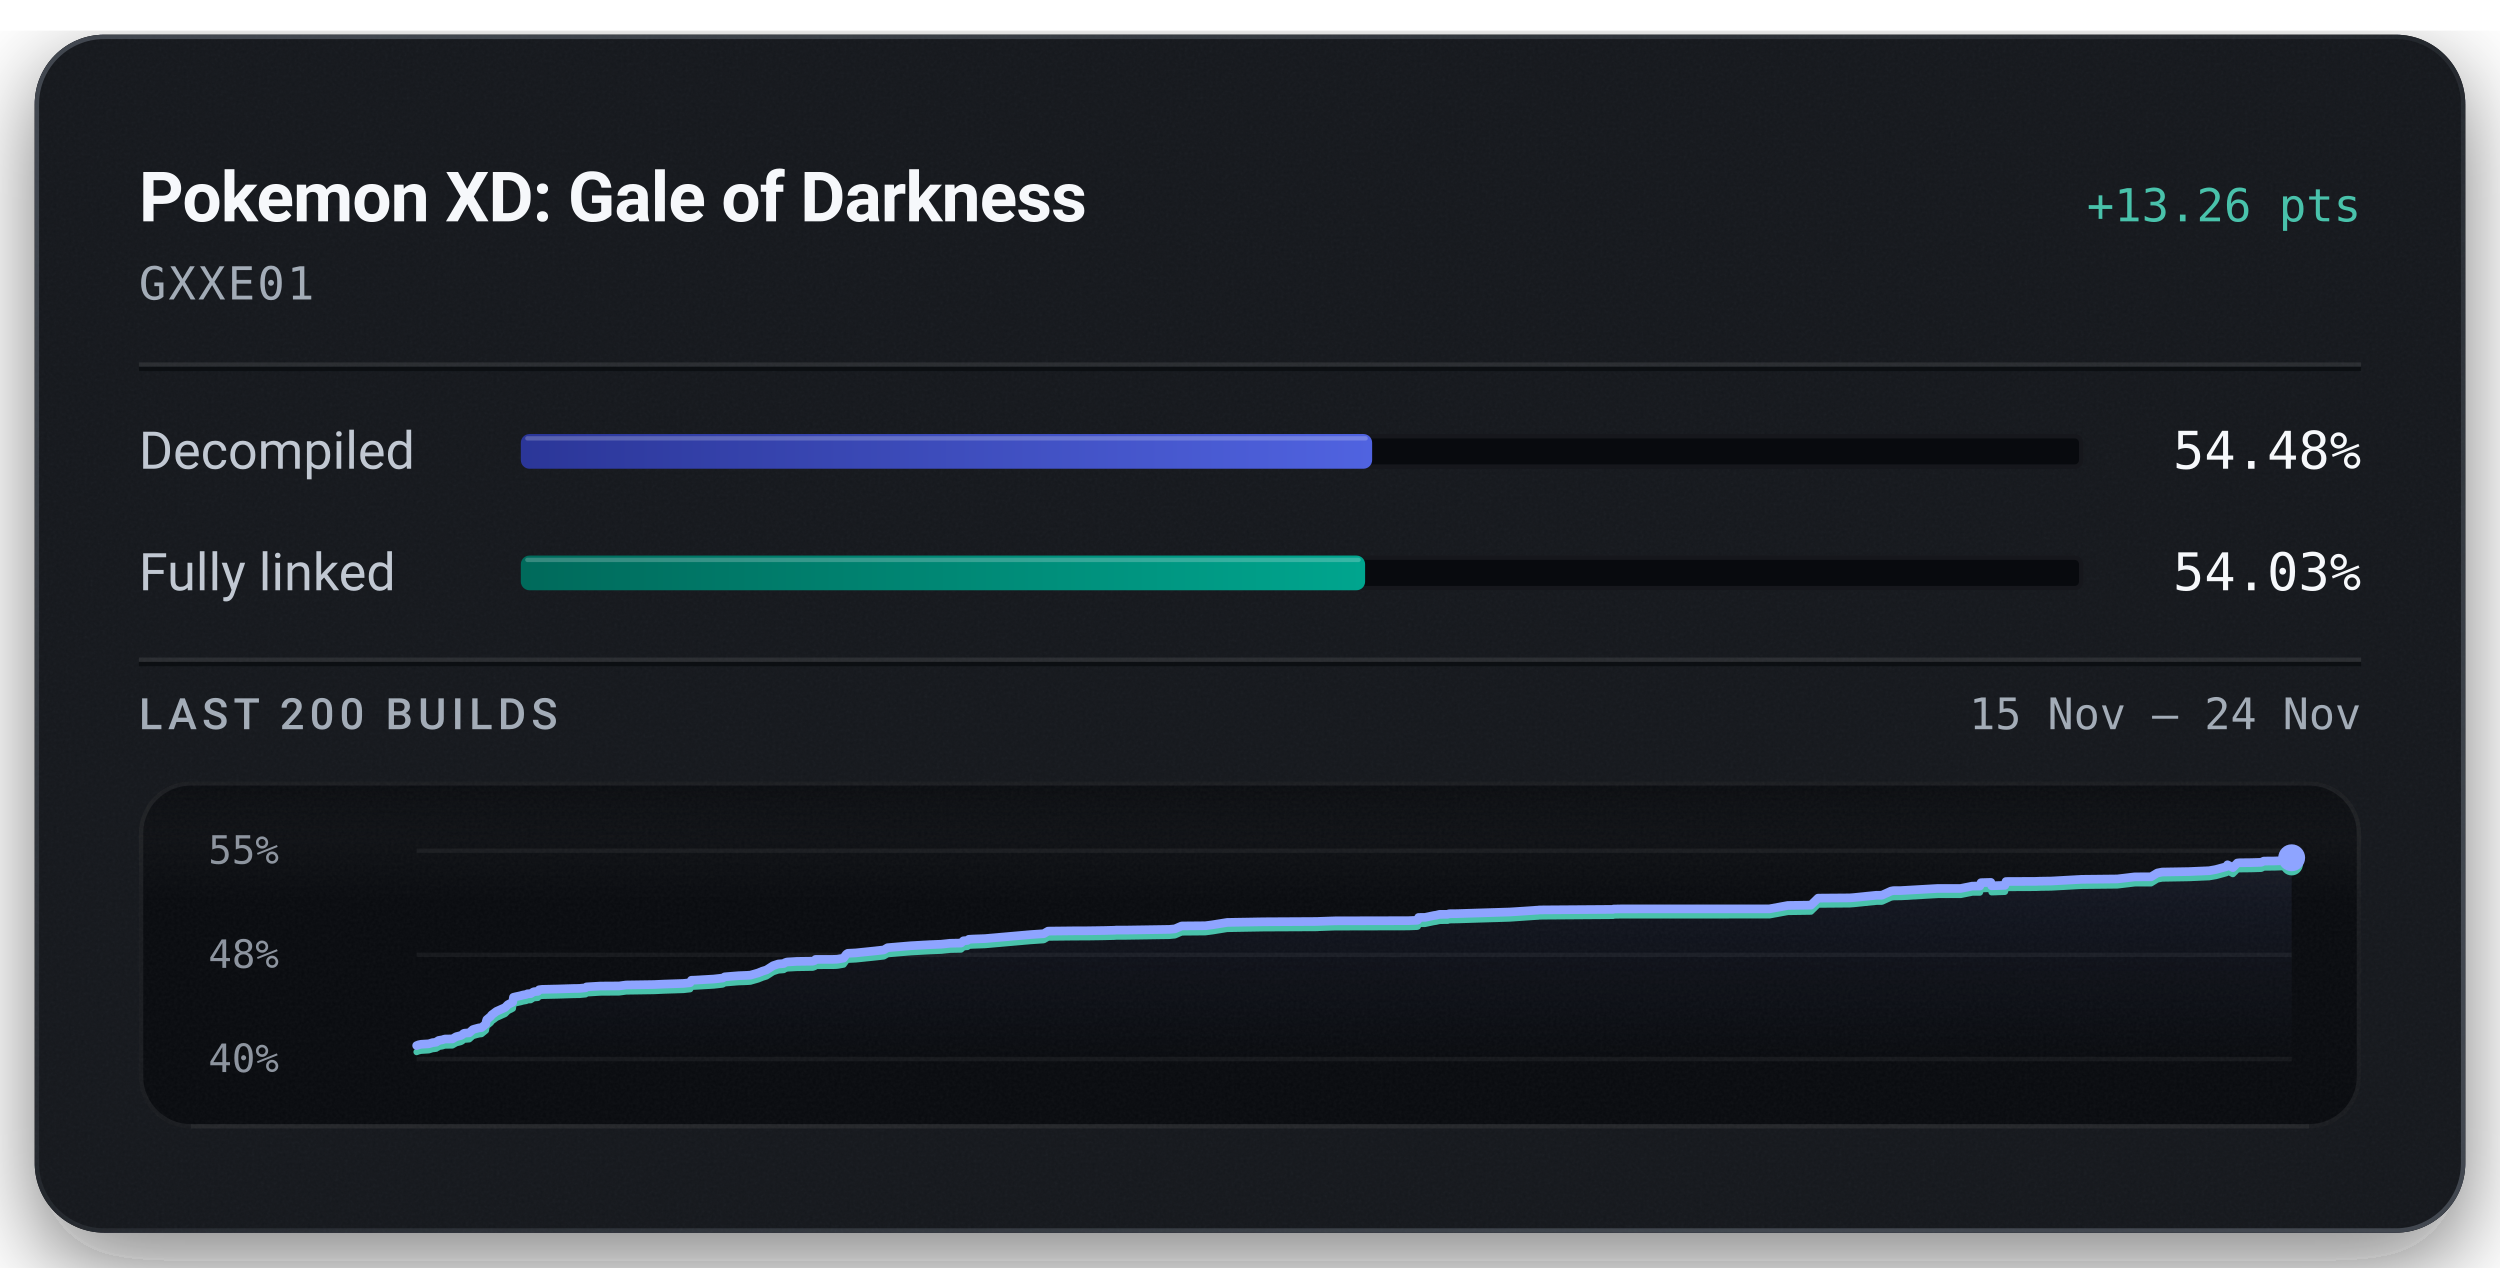
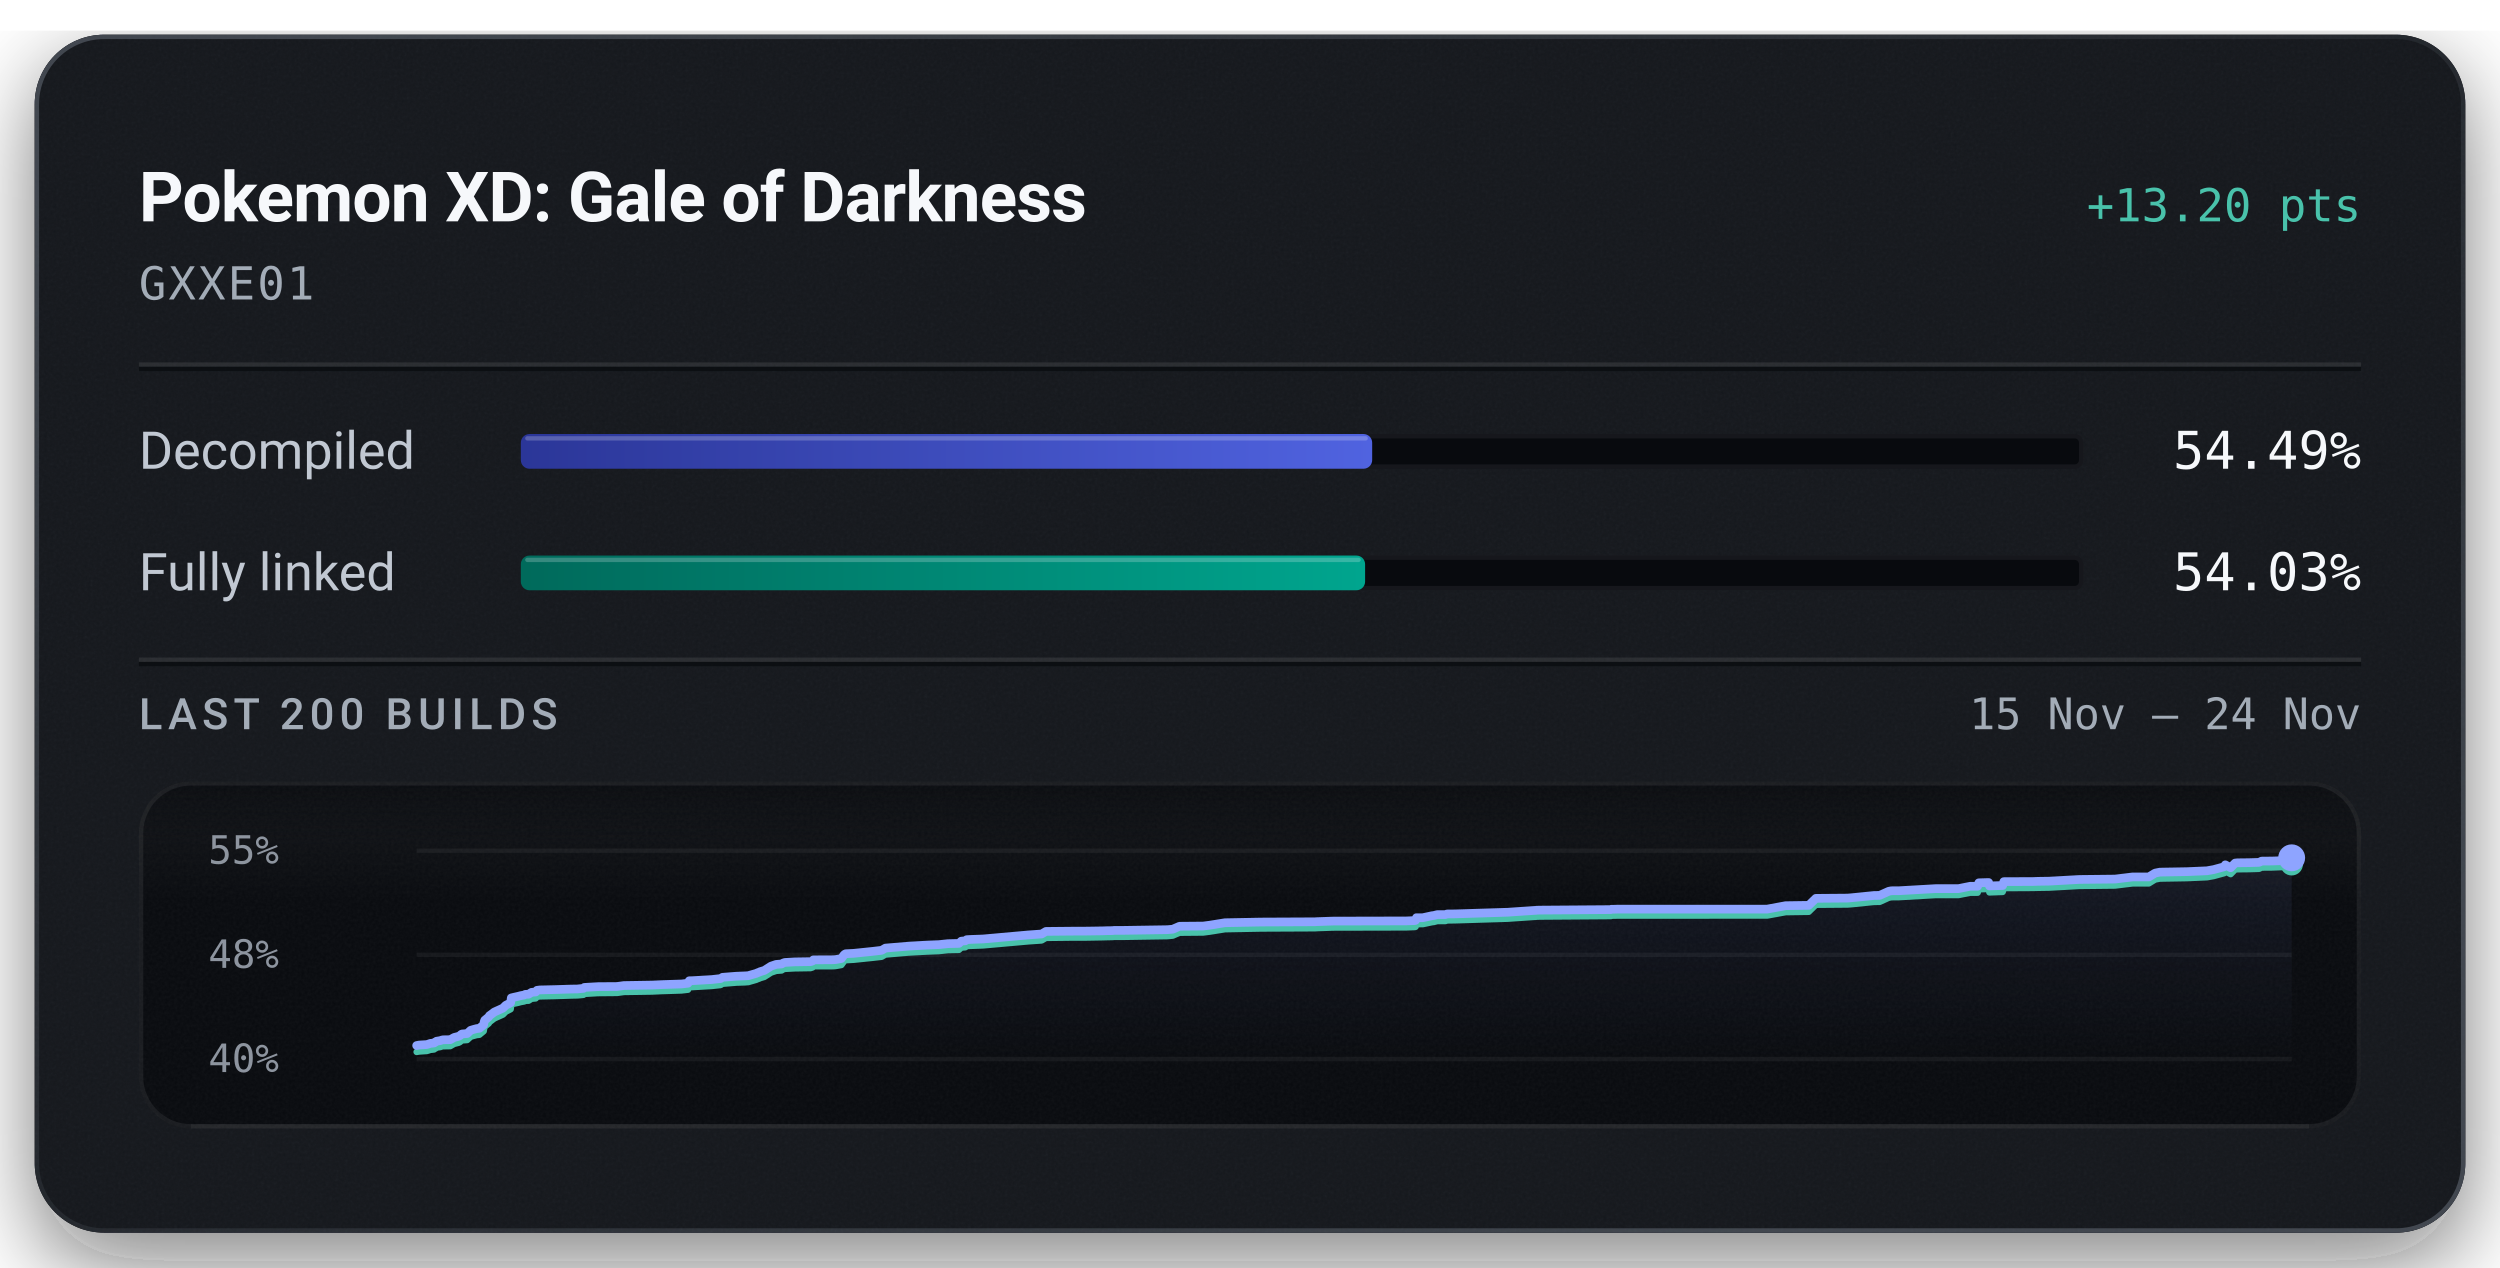
<svg xmlns="http://www.w3.org/2000/svg" width="576" height="292" viewBox="0 0 576 292" role="img" aria-labelledby="title description">
  <defs>
    <linearGradient id="badge-rim" x1="1" y1="1" x2="0" y2="0">
      <stop offset="0.15" stop-color="#6b747f" stop-opacity="0.5" />
      <stop offset="0.51" stop-color="#6b747f" stop-opacity="0.15" />
      <stop offset="0.93" stop-color="#6b747f" stop-opacity="0.5" />
    </linearGradient>
    <linearGradient id="badge-progress" x1="0" y1="0" x2="1" y2="0">
      <stop offset="0" stop-color="#2b3698" />
      <stop offset="1" stop-color="#5063e0" />
    </linearGradient>
    <linearGradient id="badge-linked" x1="0" y1="0" x2="1" y2="0">
      <stop offset="0" stop-color="#006a5b" />
      <stop offset="1" stop-color="#00a58e" />
    </linearGradient>
    <filter id="badge-grain" x="0" y="0" width="100%" height="100%">
      <feTurbulence type="fractalNoise" baseFrequency="1.4" numOctaves="2" stitchTiles="stitch" />
      <feColorMatrix type="saturate" values="0" />
    </filter>
    <filter id="badge-shadow" x="-15%" y="-15%" width="130%" height="150%">
      <feDropShadow dx="0" dy="7" stdDeviation="11" flood-color="#080a0e" flood-opacity="0.55" />
    </filter>
    <clipPath id="badge-card-clip">
      <rect x="8" y="8" width="560" height="276" rx="16" />
    </clipPath>
    <linearGradient id="badge-area" x1="0" y1="0" x2="0" y2="1">
      <stop offset="0" stop-color="#8ea4ff" stop-opacity="0.085" />
      <stop offset="1" stop-color="#8ea4ff" stop-opacity="0" />
    </linearGradient>
    <linearGradient id="badge-well-frost" x1="0" y1="0" x2="0" y2="1">
      <stop offset="0" stop-color="#f6f8fb" stop-opacity="0.045" />
      <stop offset="1" stop-color="#f6f8fb" stop-opacity="0" />
    </linearGradient>
    <linearGradient id="badge-well-shade" x1="0" y1="0" x2="0" y2="1">
      <stop offset="0" stop-color="#080a0e" stop-opacity="0.9" />
      <stop offset="1" stop-color="#080a0e" stop-opacity="0" />
    </linearGradient>
    <clipPath id="badge-well-clip">
      <rect x="32" y="180" width="512" height="80" rx="12" />
    </clipPath>
  </defs>
  <rect x="8" y="8" width="560" height="276" rx="16" fill="#14171c" filter="url(#badge-shadow)" />
  <g clip-path="url(#badge-card-clip)">
    <rect x="8" y="8" width="560" height="276" rx="16" fill="#14171c" />
    <rect x="8" y="8" width="560" height="276" filter="url(#badge-grain)" opacity="0.05" />
  </g>
  <rect x="8.5" y="8.5" width="559" height="275" rx="15.5" fill="none" stroke="url(#badge-rim)" stroke-width="1" />
  <text x="32" y="51" fill="#f6f8fb" font-family="system-ui, -apple-system, 'Segoe UI', Roboto, sans-serif" font-size="16" font-weight="600" text-anchor="start" letter-spacing="-0.2">Pokemon XD: Gale of Darkness</text>
-   <text x="544" y="51" fill="#49c2ab" font-family="ui-monospace, 'SF Mono', 'Cascadia Mono', Menlo, Consolas, monospace" font-size="10.5" font-weight="500" text-anchor="end">+13.26 pts</text>
+   <text x="544" y="51" fill="#49c2ab" font-family="ui-monospace, 'SF Mono', 'Cascadia Mono', Menlo, Consolas, monospace" font-size="10.5" font-weight="500" text-anchor="end">+13.20 pts</text>
  <text x="32" y="69" fill="#a3acb7" font-family="ui-monospace, 'SF Mono', 'Cascadia Mono', Menlo, Consolas, monospace" font-size="10.5" font-weight="400" text-anchor="start" letter-spacing="0.5">GXXE01</text>
  <line x1="32" y1="84" x2="544" y2="84" stroke="#f6f8fb" stroke-opacity="0.09" stroke-width="1" />
  <line x1="32" y1="85" x2="544" y2="85" stroke="#080a0e" stroke-opacity="0.7" stroke-width="1" />
  <text x="32" y="108" fill="#c1c8d2" font-family="system-ui, -apple-system, 'Segoe UI', Roboto, sans-serif" font-size="12" font-weight="400" text-anchor="start">Decompiled</text>
  <rect x="120" y="100" width="360" height="8" rx="2" fill="#080a0e" />
  <rect x="120.5" y="100.5" width="359" height="7" rx="1.5" fill="none" stroke="#f6f8fb" stroke-opacity="0.06" stroke-width="1" />
-   <rect x="120" y="100" width="196.14" height="8" rx="2" fill="url(#badge-progress)" />
-   <rect x="121" y="100.5" width="194.14" height="1" rx="0.5" fill="#f6f8fb" fill-opacity="0.22" />
-   <text x="544" y="108" fill="#f6f8fb" font-family="ui-monospace, 'SF Mono', 'Cascadia Mono', Menlo, Consolas, monospace" font-size="12" font-weight="500" text-anchor="end">54.48%</text>
+   <rect x="120" y="100" width="196.15" height="8" rx="2" fill="url(#badge-progress)" />
+   <rect x="121" y="100.5" width="194.15" height="1" rx="0.5" fill="#f6f8fb" fill-opacity="0.22" />
+   <text x="544" y="108" fill="#f6f8fb" font-family="ui-monospace, 'SF Mono', 'Cascadia Mono', Menlo, Consolas, monospace" font-size="12" font-weight="500" text-anchor="end">54.49%</text>
  <text x="32" y="136" fill="#c1c8d2" font-family="system-ui, -apple-system, 'Segoe UI', Roboto, sans-serif" font-size="12" font-weight="400" text-anchor="start">Fully linked</text>
  <rect x="120" y="128" width="360" height="8" rx="2" fill="#080a0e" />
  <rect x="120.5" y="128.5" width="359" height="7" rx="1.5" fill="none" stroke="#f6f8fb" stroke-opacity="0.06" stroke-width="1" />
  <rect x="120" y="128" width="194.52" height="8" rx="2" fill="url(#badge-linked)" />
  <rect x="121" y="128.5" width="192.52" height="1" rx="0.5" fill="#f6f8fb" fill-opacity="0.22" />
  <text x="544" y="136" fill="#f6f8fb" font-family="ui-monospace, 'SF Mono', 'Cascadia Mono', Menlo, Consolas, monospace" font-size="12" font-weight="500" text-anchor="end">54.03%</text>
  <line x1="32" y1="152" x2="544" y2="152" stroke="#f6f8fb" stroke-opacity="0.09" stroke-width="1" />
  <line x1="32" y1="153" x2="544" y2="153" stroke="#080a0e" stroke-opacity="0.7" stroke-width="1" />
  <text x="32" y="168" fill="#a3acb7" font-family="system-ui, -apple-system, 'Segoe UI', Roboto, sans-serif" font-size="10" font-weight="500" text-anchor="start" letter-spacing="1.2">LAST 200 BUILDS</text>
  <text x="544" y="168" fill="#a3acb7" font-family="ui-monospace, 'SF Mono', 'Cascadia Mono', Menlo, Consolas, monospace" font-size="10" font-weight="400" text-anchor="end">15 Nov – 24 Nov</text>
  <g clip-path="url(#badge-well-clip)">
    <rect x="32" y="180" width="512" height="80" rx="12" fill="#080a0e" />
    <rect x="32" y="180" width="512" height="28" fill="url(#badge-well-frost)" />
    <rect x="32" y="180" width="512" height="14" fill="url(#badge-well-shade)" />
    <rect x="32" y="180" width="512" height="80" filter="url(#badge-grain)" opacity="0.05" />
  </g>
  <rect x="32.5" y="180.5" width="511" height="79" rx="11.5" fill="none" stroke="#f6f8fb" stroke-opacity="0.07" stroke-width="1" />
  <line x1="44" y1="259.5" x2="532" y2="259.5" stroke="#f6f8fb" stroke-opacity="0.05" stroke-width="1" />
  <text x="48" y="199" fill="#a3acb7" font-family="ui-monospace, 'SF Mono', 'Cascadia Mono', Menlo, Consolas, monospace" font-size="9" font-weight="400" text-anchor="start" fill-opacity="0.85">55%</text>
  <text x="48" y="223" fill="#a3acb7" font-family="ui-monospace, 'SF Mono', 'Cascadia Mono', Menlo, Consolas, monospace" font-size="9" font-weight="400" text-anchor="start" fill-opacity="0.85">48%</text>
  <text x="48" y="247" fill="#a3acb7" font-family="ui-monospace, 'SF Mono', 'Cascadia Mono', Menlo, Consolas, monospace" font-size="9" font-weight="400" text-anchor="start" fill-opacity="0.85">40%</text>
  <line x1="96" y1="196.00" x2="528" y2="196.00" stroke="#f6f8fb" stroke-opacity="0.055" stroke-width="1" />
  <line x1="96" y1="220.00" x2="528" y2="220.00" stroke="#f6f8fb" stroke-opacity="0.055" stroke-width="1" />
  <line x1="96" y1="244.00" x2="528" y2="244.00" stroke="#f6f8fb" stroke-opacity="0.055" stroke-width="1" />
-   <path d="M96.00,240.90 L96.49,240.71 L97.04,240.60 L98.80,240.49 L99.14,240.39 L99.67,240.22 L99.96,240.20 L100.51,240.12 L100.73,239.91 L100.88,239.90 L101.06,239.72 L101.94,239.57 L102.23,239.47 L102.55,239.39 L104.22,239.37 L105.12,238.85 L106.14,238.60 L106.51,238.41 L106.76,238.15 L106.93,238.07 L107.02,238.05 L108.12,237.96 L108.94,237.22 L109.43,237.07 L110.32,236.83 L110.94,236.76 L111.92,235.96 L112.03,235.32 L112.16,234.92 L113.09,234.14 L113.27,233.85 L113.50,233.68 L114.39,233.02 L116.37,232.13 L117.02,231.47 L117.90,231.02 L118.14,230.89 L118.29,229.78 L118.77,229.66 L119.93,229.41 L120.46,229.26 L121.28,229.11 L121.53,228.97 L122.27,228.94 L122.95,228.51 L123.14,228.48 L123.92,228.41 L124.22,228.04 L124.89,227.95 L128.38,227.87 L132.14,227.75 L133.52,227.73 L133.80,227.70 L134.92,227.59 L135.13,227.38 L138.30,227.19 L142.65,227.16 L144.26,226.94 L150.71,226.84 L153.12,226.73 L157.49,226.58 L159.00,226.42 L159.30,225.85 L160.02,225.83 L164.46,225.57 L166.52,225.34 L166.97,225.06 L170.15,224.80 L172.18,224.72 L172.95,224.67 L173.08,224.62 L174.73,224.15 L174.99,224.03 L175.45,223.86 L175.63,223.77 L176.59,223.48 L178.14,222.49 L179.32,222.10 L180.58,222.00 L180.74,221.89 L180.89,221.79 L181.08,221.73 L181.33,221.64 L183.57,221.51 L187.27,221.46 L187.72,221.30 L187.90,221.05 L191.94,221.04 L192.75,221.01 L193.11,220.97 L194.35,220.75 L195.00,219.85 L195.34,219.64 L197.17,219.55 L201.62,219.09 L203.64,218.86 L204.50,218.35 L209.83,217.90 L214.06,217.66 L216.29,217.57 L216.85,217.55 L218.89,217.33 L221.42,217.28 L221.98,216.76 L222.90,216.68 L223.23,216.41 L224.08,216.36 L227.00,216.25 L237.43,215.33 L240.48,215.12 L241.49,214.53 L247.52,214.46 L250.53,214.45 L254.46,214.39 L255.56,214.36 L256.04,214.35 L256.82,214.33 L257.16,214.29 L259.40,214.29 L269.42,214.13 L270.71,214.01 L271.60,213.62 L272.27,213.34 L277.71,213.29 L279.25,213.09 L282.74,212.53 L291.08,212.38 L303.48,212.31 L303.87,212.29 L307.60,212.16 L324.47,212.12 L326.50,212.04 L326.64,211.99 L326.85,211.38 L328.32,211.37 L330.44,210.92 L330.87,210.87 L331.66,210.67 L332.24,210.67 L332.62,210.66 L333.52,210.66 L333.90,210.52 L335.77,210.50 L347.91,210.12 L349.63,210.01 L354.06,209.71 L354.32,209.70 L354.54,209.66 L355.55,209.64 L371.65,209.52 L371.78,209.44 L372.41,209.43 L373.39,209.41 L407.67,209.40 L411.92,208.62 L417.24,208.54 L418.89,206.93 L426.18,206.87 L427.11,206.80 L432.30,206.27 L433.58,206.26 L435.68,205.31 L436.19,205.21 L436.53,205.19 L437.95,205.19 L446.49,204.70 L451.74,204.70 L454.43,204.16 L454.70,204.16 L456.15,204.15 L456.43,203.37 L456.66,203.36 L458.69,203.30 L458.88,204.09 L461.92,203.98 L462.19,203.10 L469.00,203.07 L470.03,203.03 L472.61,202.99 L479.60,202.60 L487.82,202.51 L491.83,202.03 L495.61,202.01 L497.06,201.13 L498.15,200.92 L504.38,200.81 L509.00,200.61 L510.56,200.33 L512.96,199.68 L513.22,199.25 L514.45,199.90 L515.49,198.83 L516.01,198.78 L518.68,198.75 L520.99,198.68 L521.60,198.39 L523.64,198.37 L523.94,198.37 L526.23,198.29 L528.00,197.63 L528.00,244.00 L96.00,244.00 Z" fill="url(#badge-area)" />
-   <path d="M96.00,242.37 L96.49,242.18 L97.04,242.07 L98.80,241.96 L99.14,241.86 L99.67,241.69 L99.96,241.67 L100.51,241.59 L100.73,241.38 L100.88,241.37 L101.06,241.19 L101.94,241.04 L102.23,240.94 L102.55,240.87 L104.22,240.84 L105.12,240.33 L106.14,240.07 L106.51,239.88 L106.76,239.62 L106.93,239.55 L107.02,239.52 L108.12,239.43 L108.94,238.69 L109.43,238.54 L110.32,238.30 L110.94,238.23 L111.92,237.43 L112.03,236.79 L112.16,236.40 L113.09,235.62 L113.27,235.32 L113.50,235.15 L114.39,234.49 L116.37,233.60 L117.02,232.94 L117.90,232.49 L118.14,232.36 L118.29,231.25 L118.77,231.13 L119.93,230.88 L120.46,230.73 L121.28,230.58 L121.53,230.44 L122.27,230.41 L122.95,229.98 L123.14,229.95 L123.92,229.89 L124.22,229.51 L124.89,229.42 L128.38,229.34 L132.14,229.22 L133.52,229.20 L133.80,229.17 L134.92,229.07 L135.13,228.85 L138.30,228.66 L142.65,228.63 L144.26,228.41 L150.71,228.31 L153.12,228.20 L157.49,228.06 L159.00,227.89 L159.30,227.32 L160.02,227.30 L164.46,227.04 L166.52,226.81 L166.97,226.53 L170.15,226.27 L172.18,226.20 L172.95,226.14 L173.08,226.09 L174.73,225.62 L174.99,225.50 L175.45,225.33 L175.63,225.24 L176.59,224.95 L178.14,223.96 L179.32,223.57 L180.58,223.47 L180.74,223.36 L180.89,223.26 L181.08,223.20 L181.33,223.11 L183.57,222.99 L187.27,222.93 L187.72,222.77 L187.90,222.52 L191.94,222.51 L192.75,222.48 L193.11,222.44 L194.35,222.22 L195.00,221.32 L195.34,221.11 L197.17,221.02 L201.62,220.56 L203.64,220.33 L204.50,219.82 L209.83,219.37 L214.06,219.13 L216.29,219.04 L216.85,219.02 L218.89,218.80 L221.42,218.75 L221.98,218.23 L222.90,218.15 L223.23,217.88 L224.08,217.83 L227.00,217.72 L237.43,216.80 L240.48,216.59 L241.49,216.00 L247.52,215.93 L250.53,215.92 L254.46,215.86 L255.56,215.83 L256.04,215.82 L256.82,215.80 L257.16,215.76 L259.40,215.76 L269.42,215.60 L270.71,215.48 L271.60,215.09 L272.27,214.81 L277.71,214.76 L279.25,214.56 L282.74,214.00 L291.08,213.85 L303.48,213.79 L303.87,213.76 L307.60,213.63 L324.47,213.59 L326.50,213.51 L326.64,213.46 L326.85,212.85 L328.32,212.84 L330.44,212.39 L330.87,212.34 L331.66,212.15 L332.24,212.14 L332.62,212.13 L333.52,212.13 L333.90,212.00 L335.77,211.97 L347.91,211.60 L349.63,211.48 L354.06,211.18 L354.32,211.18 L354.54,211.13 L355.55,211.11 L371.65,210.99 L371.78,210.91 L372.41,210.90 L373.39,210.88 L407.67,210.87 L411.92,210.09 L417.24,210.01 L418.89,208.40 L426.18,208.34 L427.11,208.27 L432.30,207.74 L433.58,207.73 L435.68,206.78 L436.19,206.69 L436.53,206.67 L437.95,206.66 L446.49,206.17 L451.74,206.17 L454.43,205.63 L454.70,205.63 L456.15,205.63 L456.43,204.84 L456.66,204.83 L458.69,204.77 L458.88,205.56 L461.92,205.45 L462.19,204.57 L469.00,204.54 L470.03,204.50 L472.61,204.46 L479.60,204.07 L487.82,203.98 L491.83,203.50 L495.61,203.49 L497.06,202.60 L498.15,202.39 L504.38,202.28 L509.00,202.08 L510.56,201.81 L512.96,201.15 L513.22,200.72 L514.45,201.37 L515.49,200.30 L516.01,200.25 L518.68,200.22 L520.99,200.15 L521.60,199.86 L523.64,199.84 L523.94,199.84 L526.23,199.76 L528.00,199.10" fill="none" stroke="#49c2ab" stroke-width="1.5" stroke-linejoin="round" stroke-linecap="round" />
-   <path d="M96.00,240.90 L96.49,240.71 L97.04,240.60 L98.80,240.49 L99.14,240.39 L99.67,240.22 L99.96,240.20 L100.51,240.12 L100.73,239.91 L100.88,239.90 L101.06,239.72 L101.94,239.57 L102.23,239.47 L102.55,239.39 L104.22,239.37 L105.12,238.85 L106.14,238.60 L106.51,238.41 L106.76,238.15 L106.93,238.07 L107.02,238.05 L108.12,237.96 L108.94,237.22 L109.43,237.07 L110.32,236.83 L110.94,236.76 L111.92,235.96 L112.03,235.32 L112.16,234.92 L113.09,234.14 L113.27,233.85 L113.50,233.68 L114.39,233.02 L116.37,232.13 L117.02,231.47 L117.90,231.02 L118.14,230.89 L118.29,229.78 L118.77,229.66 L119.93,229.41 L120.46,229.26 L121.28,229.11 L121.53,228.97 L122.27,228.94 L122.95,228.51 L123.14,228.48 L123.92,228.41 L124.22,228.04 L124.89,227.95 L128.38,227.87 L132.14,227.75 L133.52,227.73 L133.80,227.70 L134.92,227.59 L135.13,227.38 L138.30,227.19 L142.65,227.16 L144.26,226.94 L150.71,226.84 L153.12,226.73 L157.49,226.58 L159.00,226.42 L159.30,225.85 L160.02,225.83 L164.46,225.57 L166.52,225.34 L166.97,225.06 L170.15,224.80 L172.18,224.72 L172.95,224.67 L173.08,224.62 L174.73,224.15 L174.99,224.03 L175.45,223.86 L175.63,223.77 L176.59,223.48 L178.14,222.49 L179.32,222.10 L180.58,222.00 L180.74,221.89 L180.89,221.79 L181.08,221.73 L181.33,221.64 L183.57,221.51 L187.27,221.46 L187.72,221.30 L187.90,221.05 L191.94,221.04 L192.75,221.01 L193.11,220.97 L194.35,220.75 L195.00,219.85 L195.34,219.64 L197.17,219.55 L201.62,219.09 L203.64,218.86 L204.50,218.35 L209.83,217.90 L214.06,217.66 L216.29,217.57 L216.85,217.55 L218.89,217.33 L221.42,217.28 L221.98,216.76 L222.90,216.68 L223.23,216.41 L224.08,216.36 L227.00,216.25 L237.43,215.33 L240.48,215.12 L241.49,214.53 L247.52,214.46 L250.53,214.45 L254.46,214.39 L255.56,214.36 L256.04,214.35 L256.82,214.33 L257.16,214.29 L259.40,214.29 L269.42,214.13 L270.71,214.01 L271.60,213.62 L272.27,213.34 L277.71,213.29 L279.25,213.09 L282.74,212.53 L291.08,212.38 L303.48,212.31 L303.87,212.29 L307.60,212.16 L324.47,212.12 L326.50,212.04 L326.64,211.99 L326.85,211.38 L328.32,211.37 L330.44,210.92 L330.87,210.87 L331.66,210.67 L332.24,210.67 L332.62,210.66 L333.52,210.66 L333.90,210.52 L335.77,210.50 L347.91,210.12 L349.63,210.01 L354.06,209.71 L354.32,209.70 L354.54,209.66 L355.55,209.64 L371.65,209.52 L371.78,209.44 L372.41,209.43 L373.39,209.41 L407.67,209.40 L411.92,208.62 L417.24,208.54 L418.89,206.93 L426.18,206.87 L427.11,206.80 L432.30,206.27 L433.58,206.26 L435.68,205.31 L436.19,205.21 L436.53,205.19 L437.95,205.19 L446.49,204.70 L451.74,204.70 L454.43,204.16 L454.70,204.16 L456.15,204.15 L456.43,203.37 L456.66,203.36 L458.69,203.30 L458.88,204.09 L461.92,203.98 L462.19,203.10 L469.00,203.07 L470.03,203.03 L472.61,202.99 L479.60,202.60 L487.82,202.51 L491.83,202.03 L495.61,202.01 L497.06,201.13 L498.15,200.92 L504.38,200.81 L509.00,200.61 L510.56,200.33 L512.96,199.68 L513.22,199.25 L514.45,199.90 L515.49,198.83 L516.01,198.78 L518.68,198.75 L520.99,198.68 L521.60,198.39 L523.64,198.37 L523.94,198.37 L526.23,198.29 L528.00,197.63" fill="none" stroke="#8ea4ff" stroke-width="2" stroke-linejoin="round" stroke-linecap="round" />
-   <circle cx="528.00" cy="199.10" r="2.6" fill="#49c2ab" />
-   <circle cx="528.00" cy="197.63" r="3.1" fill="#8ea4ff" />
+   <path d="M96.00,240.89 L96.56,240.78 L98.31,240.67 L98.65,240.57 L99.18,240.39 L99.47,240.37 L100.02,240.30 L100.24,240.09 L100.39,240.08 L100.57,239.90 L101.46,239.75 L101.74,239.65 L102.07,239.57 L103.74,239.54 L104.64,239.03 L105.65,238.77 L106.02,238.58 L106.27,238.32 L106.44,238.24 L106.53,238.22 L107.64,238.13 L108.45,237.38 L108.94,237.23 L109.83,236.99 L110.45,236.92 L111.43,236.12 L111.54,235.48 L111.67,235.08 L112.61,234.30 L112.78,234.00 L113.01,233.84 L113.90,233.17 L115.88,232.27 L116.53,231.62 L117.41,231.17 L117.65,231.03 L117.80,229.92 L118.28,229.80 L119.44,229.54 L119.97,229.40 L120.79,229.25 L121.04,229.10 L121.79,229.07 L122.46,228.64 L122.65,228.62 L123.43,228.55 L123.73,228.17 L124.40,228.08 L127.89,228.00 L131.65,227.88 L133.03,227.86 L133.31,227.83 L134.43,227.72 L134.64,227.50 L137.81,227.32 L142.16,227.29 L143.76,227.07 L150.22,226.96 L152.63,226.85 L157.00,226.71 L158.51,226.54 L158.81,225.97 L159.53,225.95 L163.97,225.69 L166.03,225.46 L166.48,225.17 L169.66,224.92 L171.69,224.84 L172.46,224.79 L172.59,224.74 L174.23,224.27 L174.49,224.15 L174.96,223.97 L175.13,223.88 L176.10,223.59 L177.65,222.60 L178.83,222.20 L180.09,222.10 L180.25,222.00 L180.40,221.90 L180.58,221.84 L180.84,221.75 L183.08,221.62 L186.77,221.56 L187.23,221.40 L187.41,221.15 L191.45,221.14 L192.26,221.11 L192.62,221.07 L193.85,220.85 L194.51,219.94 L194.85,219.74 L196.68,219.65 L201.13,219.19 L203.14,218.95 L204.01,218.44 L209.34,217.99 L213.56,217.75 L215.80,217.66 L216.35,217.64 L218.40,217.42 L220.93,217.36 L221.49,216.84 L222.41,216.76 L222.74,216.50 L223.58,216.45 L226.51,216.34 L236.93,215.41 L239.99,215.19 L240.99,214.60 L247.02,214.54 L250.03,214.53 L253.97,214.47 L255.06,214.43 L255.54,214.43 L256.33,214.41 L256.66,214.37 L258.90,214.36 L268.93,214.20 L270.21,214.09 L271.10,213.70 L271.77,213.41 L277.21,213.36 L278.75,213.16 L282.24,212.60 L290.58,212.44 L302.98,212.38 L303.37,212.35 L307.10,212.22 L323.97,212.18 L325.99,212.10 L326.14,212.05 L326.35,211.44 L327.82,211.44 L329.94,210.98 L330.36,210.93 L331.15,210.73 L331.74,210.73 L332.12,210.72 L333.02,210.72 L333.40,210.58 L335.26,210.56 L347.40,210.18 L349.12,210.06 L353.56,209.76 L353.82,209.76 L354.03,209.71 L355.05,209.69 L371.15,209.57 L371.27,209.49 L371.91,209.49 L372.88,209.46 L407.16,209.46 L411.41,208.67 L416.73,208.59 L418.38,206.98 L425.68,206.92 L426.61,206.84 L431.80,206.32 L433.07,206.30 L435.17,205.35 L435.69,205.25 L436.02,205.23 L437.44,205.23 L445.98,204.74 L451.23,204.74 L453.92,204.20 L454.19,204.20 L455.64,204.19 L455.92,203.40 L456.15,203.39 L458.18,203.33 L458.37,204.12 L461.41,204.02 L461.68,203.13 L468.49,203.10 L469.52,203.06 L472.10,203.02 L479.09,202.63 L487.31,202.54 L491.32,202.05 L495.10,202.04 L496.55,201.16 L497.64,200.94 L503.87,200.83 L508.48,200.63 L510.05,200.35 L512.45,199.70 L512.71,199.26 L513.94,199.92 L514.98,198.85 L515.49,198.79 L518.16,198.76 L520.48,198.69 L521.08,198.40 L523.12,198.38 L523.43,198.38 L525.72,198.30 L527.49,197.64 L528.00,197.64 L528.00,244.00 L96.00,244.00 Z" fill="url(#badge-area)" />
+   <path d="M96.00,242.36 L96.56,242.26 L98.31,242.14 L98.65,242.05 L99.18,241.87 L99.47,241.85 L100.02,241.78 L100.24,241.56 L100.39,241.55 L100.57,241.37 L101.46,241.23 L101.74,241.12 L102.07,241.05 L103.74,241.02 L104.64,240.50 L105.65,240.25 L106.02,240.06 L106.27,239.79 L106.44,239.72 L106.53,239.70 L107.64,239.61 L108.45,238.86 L108.94,238.71 L109.83,238.47 L110.45,238.40 L111.43,237.59 L111.54,236.96 L111.67,236.56 L112.61,235.78 L112.78,235.48 L113.01,235.31 L113.90,234.64 L115.88,233.75 L116.53,233.09 L117.41,232.64 L117.65,232.51 L117.80,231.40 L118.28,231.27 L119.44,231.02 L119.97,230.87 L120.79,230.72 L121.04,230.58 L121.79,230.55 L122.46,230.12 L122.65,230.09 L123.43,230.02 L123.73,229.65 L124.40,229.56 L127.89,229.48 L131.65,229.36 L133.03,229.33 L133.31,229.31 L134.43,229.20 L134.64,228.98 L137.81,228.80 L142.16,228.76 L143.76,228.54 L150.22,228.44 L152.63,228.33 L157.00,228.19 L158.51,228.02 L158.81,227.45 L159.53,227.42 L163.97,227.16 L166.03,226.94 L166.48,226.65 L169.66,226.39 L171.69,226.32 L172.46,226.26 L172.59,226.21 L174.23,225.74 L174.49,225.62 L174.96,225.45 L175.13,225.36 L176.10,225.07 L177.65,224.08 L178.83,223.68 L180.09,223.58 L180.25,223.47 L180.40,223.37 L180.58,223.31 L180.84,223.22 L183.08,223.10 L186.77,223.04 L187.23,222.88 L187.41,222.62 L191.45,222.62 L192.26,222.59 L192.62,222.55 L193.85,222.33 L194.51,221.42 L194.85,221.22 L196.68,221.12 L201.13,220.66 L203.14,220.43 L204.01,219.92 L209.34,219.46 L213.56,219.23 L215.80,219.14 L216.35,219.12 L218.40,218.89 L220.93,218.84 L221.49,218.32 L222.41,218.24 L222.74,217.97 L223.58,217.92 L226.51,217.81 L236.93,216.88 L239.99,216.67 L240.99,216.08 L247.02,216.01 L250.03,216.01 L253.97,215.94 L255.06,215.91 L255.54,215.90 L256.33,215.88 L256.66,215.85 L258.90,215.84 L268.93,215.68 L270.21,215.56 L271.10,215.17 L271.77,214.89 L277.21,214.84 L278.75,214.64 L282.24,214.08 L290.58,213.92 L302.98,213.86 L303.37,213.83 L307.10,213.70 L323.97,213.66 L325.99,213.58 L326.14,213.53 L326.35,212.92 L327.82,212.91 L329.94,212.46 L330.36,212.41 L331.15,212.21 L331.74,212.20 L332.12,212.20 L333.02,212.20 L333.40,212.06 L335.26,212.03 L347.40,211.66 L349.12,211.54 L353.56,211.24 L353.82,211.24 L354.03,211.19 L355.05,211.17 L371.15,211.05 L371.27,210.97 L371.91,210.96 L372.88,210.94 L407.16,210.93 L411.41,210.15 L416.73,210.07 L418.38,208.45 L425.68,208.39 L426.61,208.32 L431.80,207.79 L433.07,207.78 L435.17,206.83 L435.69,206.73 L436.02,206.71 L437.44,206.70 L445.98,206.21 L451.23,206.21 L453.92,205.67 L454.19,205.67 L455.64,205.67 L455.92,204.87 L456.15,204.87 L458.18,204.81 L458.37,205.60 L461.41,205.49 L461.68,204.61 L468.49,204.57 L469.52,204.54 L472.10,204.50 L479.09,204.11 L487.31,204.02 L491.32,203.53 L495.10,203.52 L496.55,202.63 L497.64,202.42 L503.87,202.31 L508.48,202.11 L510.05,201.83 L512.45,201.17 L512.71,200.74 L513.94,201.39 L514.98,200.32 L515.49,200.27 L518.16,200.24 L520.48,200.17 L521.08,199.88 L523.12,199.86 L523.43,199.86 L525.72,199.77 L527.49,199.12 L528.00,199.11" fill="none" stroke="#49c2ab" stroke-width="1.5" stroke-linejoin="round" stroke-linecap="round" />
+   <path d="M96.00,240.89 L96.56,240.78 L98.31,240.67 L98.65,240.57 L99.18,240.39 L99.47,240.37 L100.02,240.30 L100.24,240.09 L100.39,240.08 L100.57,239.90 L101.46,239.75 L101.74,239.65 L102.07,239.57 L103.74,239.54 L104.64,239.03 L105.65,238.77 L106.02,238.58 L106.27,238.32 L106.44,238.24 L106.53,238.22 L107.64,238.13 L108.45,237.38 L108.94,237.23 L109.83,236.99 L110.45,236.92 L111.43,236.12 L111.54,235.48 L111.67,235.08 L112.61,234.30 L112.78,234.00 L113.01,233.84 L113.90,233.17 L115.88,232.27 L116.53,231.62 L117.41,231.17 L117.65,231.03 L117.80,229.92 L118.28,229.80 L119.44,229.54 L119.97,229.40 L120.79,229.25 L121.04,229.10 L121.79,229.07 L122.46,228.64 L122.65,228.62 L123.43,228.55 L123.73,228.17 L124.40,228.08 L127.89,228.00 L131.65,227.88 L133.03,227.86 L133.31,227.83 L134.43,227.72 L134.64,227.50 L137.81,227.32 L142.16,227.29 L143.76,227.07 L150.22,226.96 L152.63,226.85 L157.00,226.71 L158.51,226.54 L158.81,225.97 L159.53,225.95 L163.97,225.69 L166.03,225.46 L166.48,225.17 L169.66,224.92 L171.69,224.84 L172.46,224.79 L172.59,224.74 L174.23,224.27 L174.49,224.15 L174.96,223.97 L175.13,223.88 L176.10,223.59 L177.65,222.60 L178.83,222.20 L180.09,222.10 L180.25,222.00 L180.40,221.90 L180.58,221.84 L180.84,221.75 L183.08,221.62 L186.77,221.56 L187.23,221.40 L187.41,221.15 L191.45,221.14 L192.26,221.11 L192.62,221.07 L193.85,220.85 L194.51,219.94 L194.85,219.74 L196.68,219.65 L201.13,219.19 L203.14,218.95 L204.01,218.44 L209.34,217.99 L213.56,217.75 L215.80,217.66 L216.35,217.64 L218.40,217.42 L220.93,217.36 L221.49,216.84 L222.41,216.76 L222.74,216.50 L223.58,216.45 L226.51,216.34 L236.93,215.41 L239.99,215.19 L240.99,214.60 L247.02,214.54 L250.03,214.53 L253.97,214.47 L255.06,214.43 L255.54,214.43 L256.33,214.41 L256.66,214.37 L258.90,214.36 L268.93,214.20 L270.21,214.09 L271.10,213.70 L271.77,213.41 L277.21,213.36 L278.75,213.16 L282.24,212.60 L290.58,212.44 L302.98,212.38 L303.37,212.35 L307.10,212.22 L323.97,212.18 L325.99,212.10 L326.14,212.05 L326.35,211.44 L327.82,211.44 L329.94,210.98 L330.36,210.93 L331.15,210.73 L331.74,210.73 L332.12,210.72 L333.02,210.72 L333.40,210.58 L335.26,210.56 L347.40,210.18 L349.12,210.06 L353.56,209.76 L353.82,209.76 L354.03,209.71 L355.05,209.69 L371.15,209.57 L371.27,209.49 L371.91,209.49 L372.88,209.46 L407.16,209.46 L411.41,208.67 L416.73,208.59 L418.38,206.98 L425.68,206.92 L426.61,206.84 L431.80,206.32 L433.07,206.30 L435.17,205.35 L435.69,205.25 L436.02,205.23 L437.44,205.23 L445.98,204.74 L451.23,204.74 L453.92,204.20 L454.19,204.20 L455.64,204.19 L455.92,203.40 L456.15,203.39 L458.18,203.33 L458.37,204.12 L461.41,204.02 L461.68,203.13 L468.49,203.10 L469.52,203.06 L472.10,203.02 L479.09,202.63 L487.31,202.54 L491.32,202.05 L495.10,202.04 L496.55,201.16 L497.64,200.94 L503.87,200.83 L508.48,200.63 L510.05,200.35 L512.45,199.70 L512.71,199.26 L513.94,199.92 L514.98,198.85 L515.49,198.79 L518.16,198.76 L520.48,198.69 L521.08,198.40 L523.12,198.38 L523.43,198.38 L525.72,198.30 L527.49,197.64 L528.00,197.64" fill="none" stroke="#8ea4ff" stroke-width="2" stroke-linejoin="round" stroke-linecap="round" />
+   <circle cx="528.00" cy="199.11" r="2.6" fill="#49c2ab" />
+   <circle cx="528.00" cy="197.64" r="3.1" fill="#8ea4ff" />
</svg>
